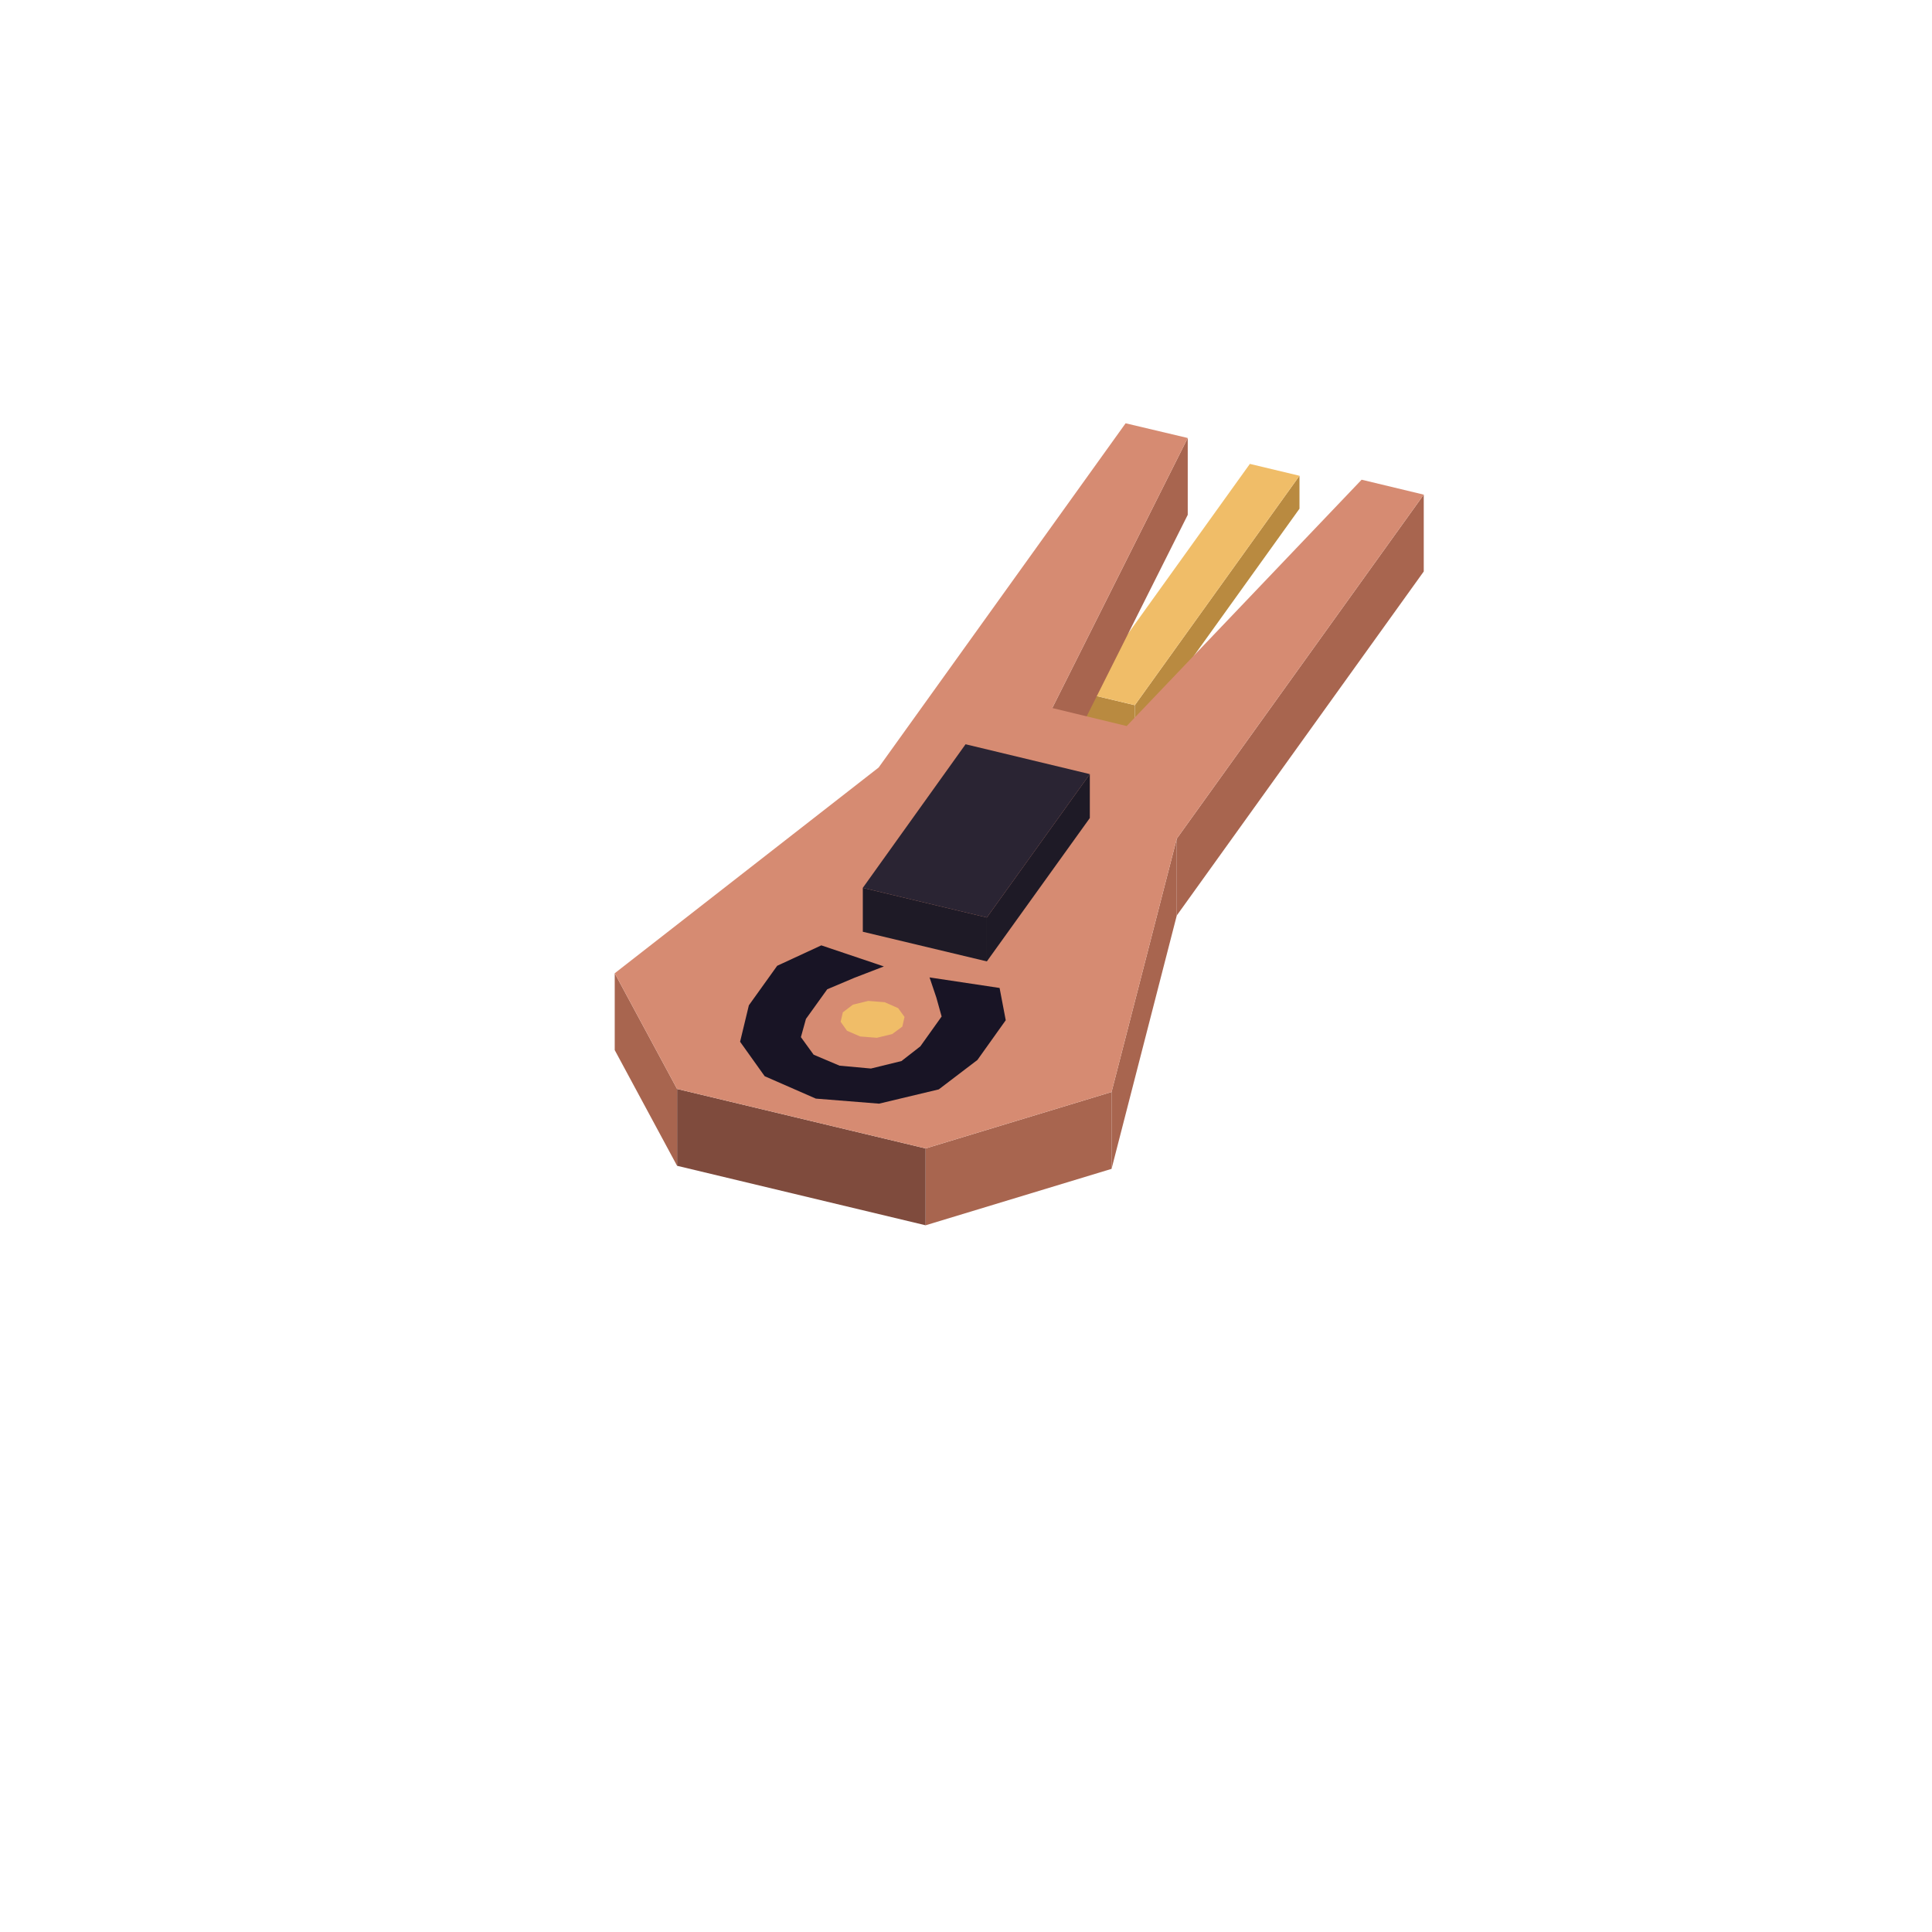
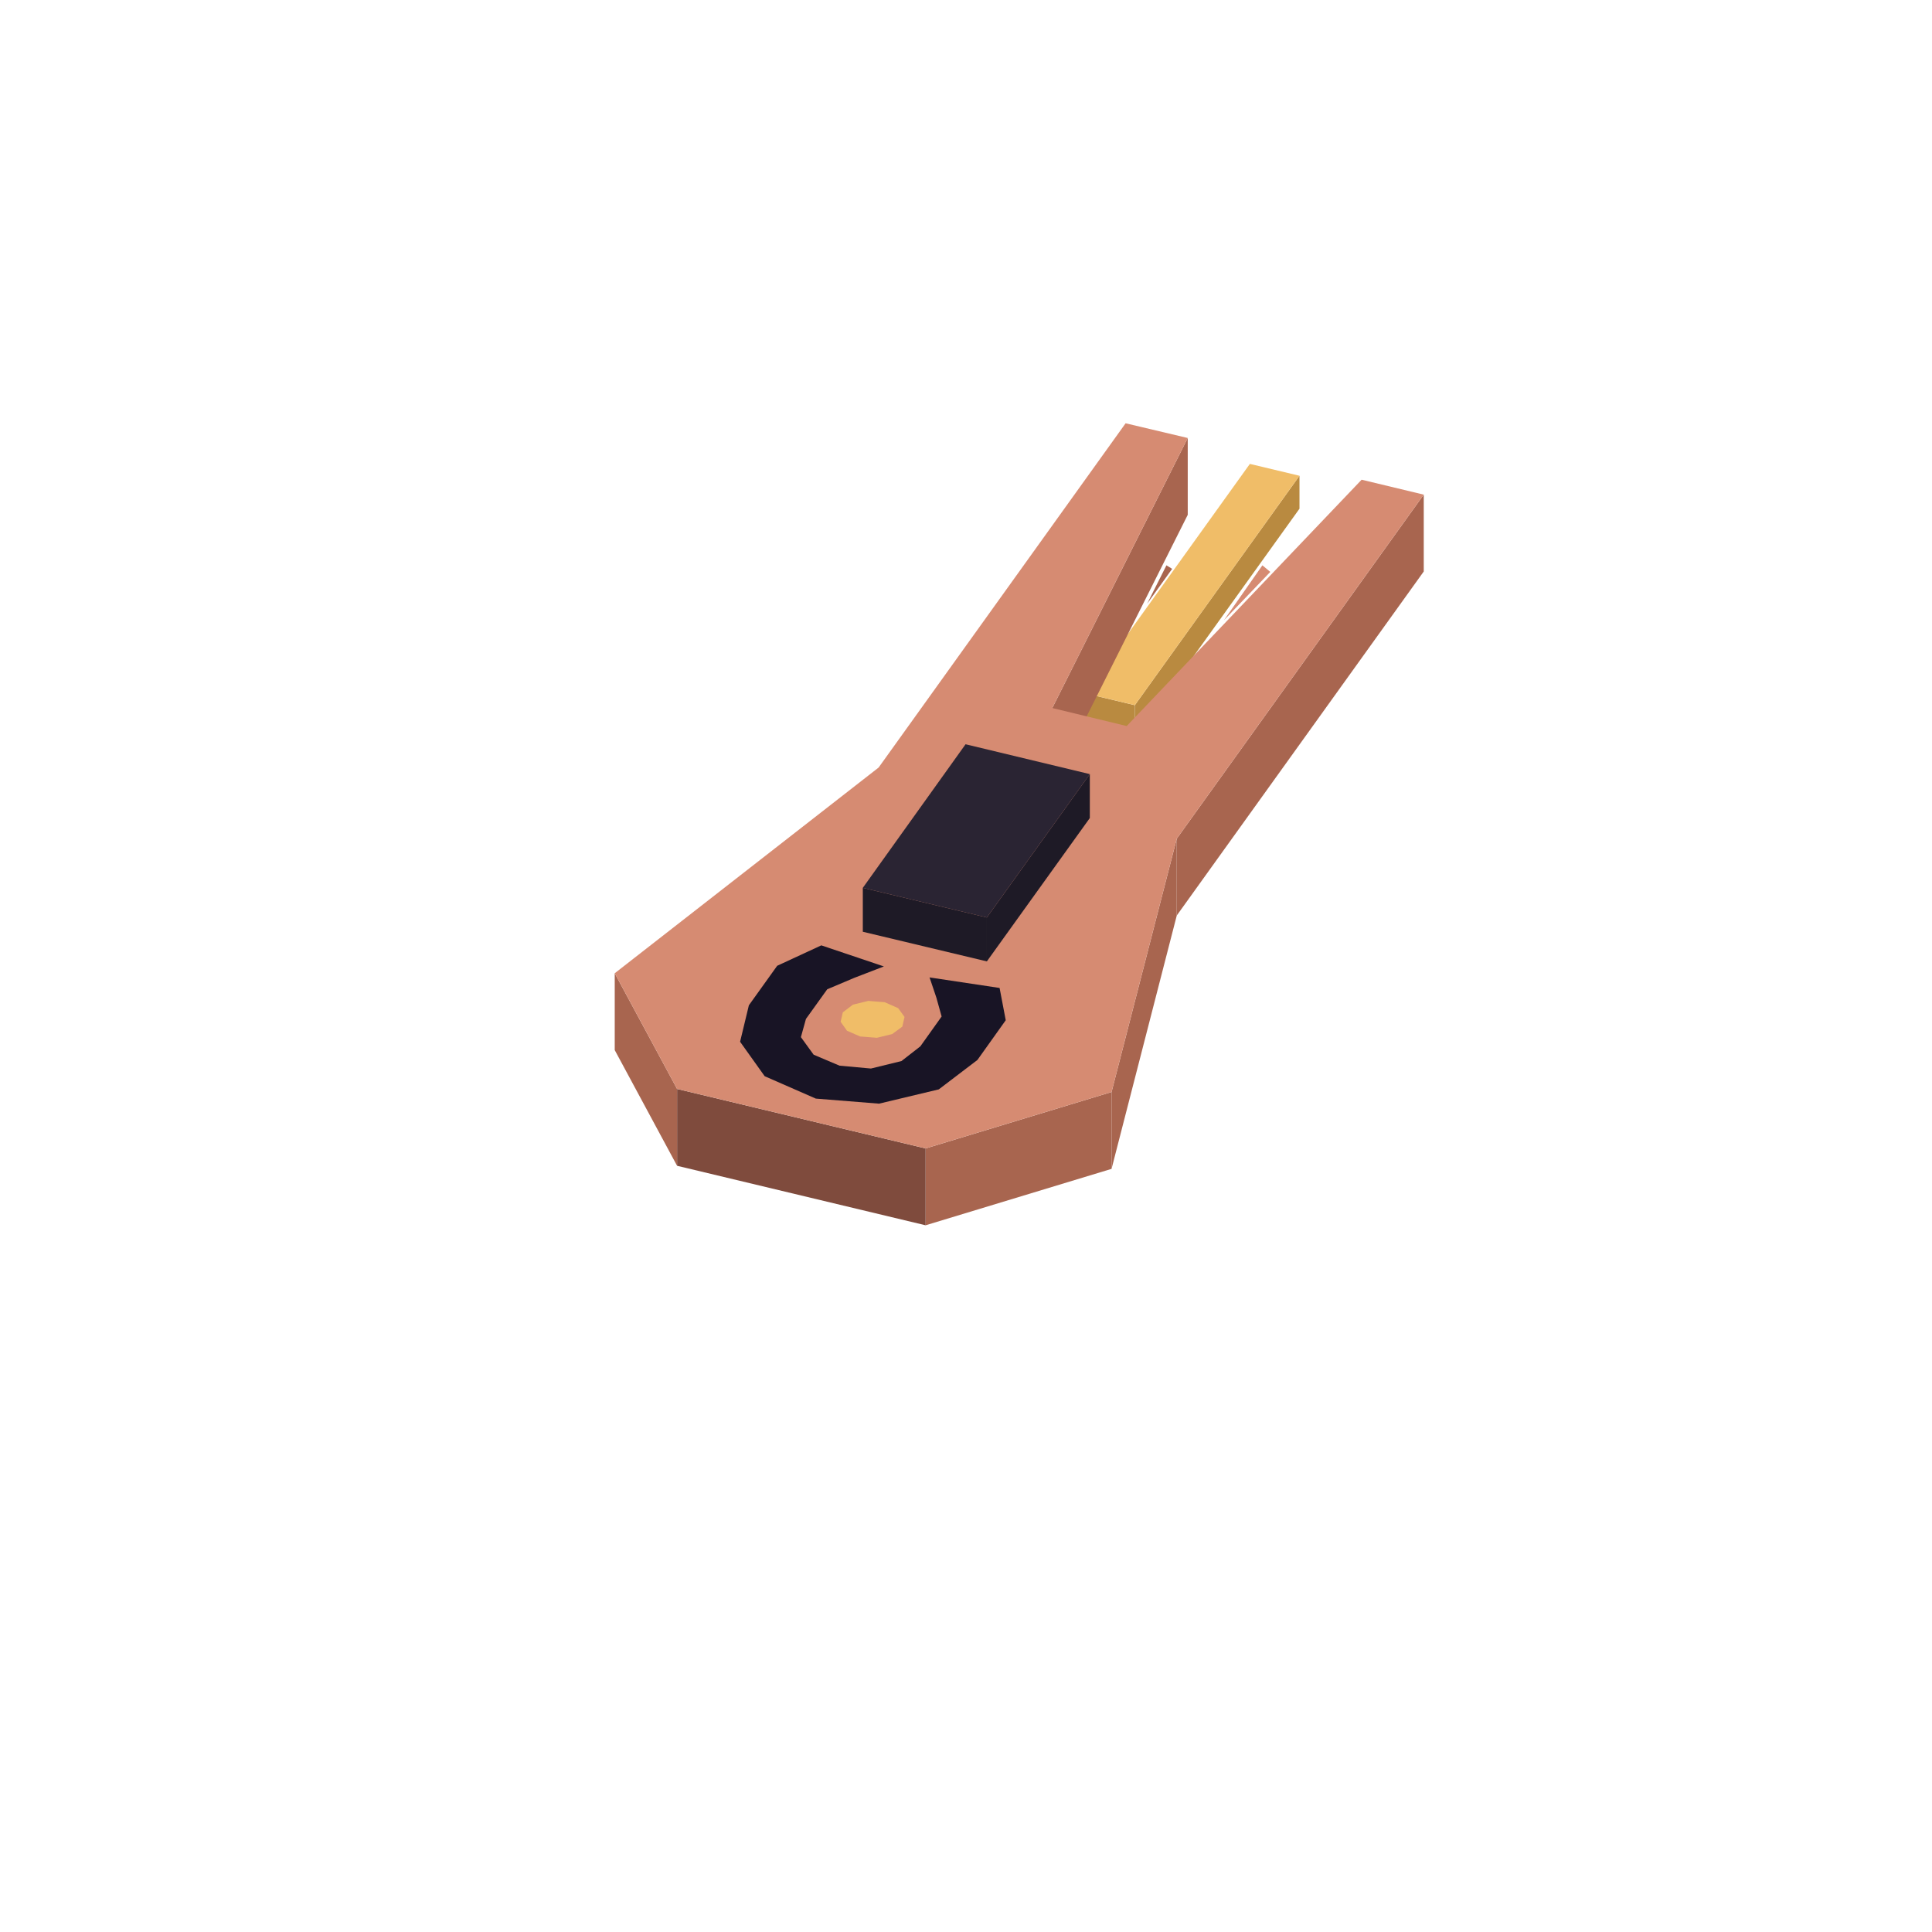
<svg xmlns="http://www.w3.org/2000/svg" width="88" height="88" viewBox="0 0 88 88">
+   <polygon fill="#d68b72" points="57.86,26.05 55.75,28.25 57.50,25.75" />
+   <polygon fill="#a8654f" points="53.39,25.91 52.25,27.50 53.13,25.75" />
  <polygon fill="#b98a40" points="51.69,32.12 59.19,21.67 59.19,23.17 51.69,33.62" />
  <polygon fill="#b98a40" points="49.43,31.58 51.69,32.12 51.69,33.62 49.43,33.08" />
  <polygon fill="#f0bd68" points="56.93,21.13 59.19,21.67 51.69,32.12 49.43,31.58" />
  <polygon fill="#a8654f" points="53.60,38.20 64.85,22.53 64.85,26.03 53.60,41.70" />
  <polygon fill="#a8654f" points="50.63,49.74 53.60,38.20 53.60,41.70 50.63,53.24" />
  <polygon fill="#a8654f" points="42.16,52.31 50.63,49.74 50.63,53.24 42.16,55.81" />
  <polygon fill="#7f4b3d" points="30.84,49.60 42.16,52.31 42.16,55.81 30.84,53.10" />
  <polygon fill="#a8654f" points="28.00,44.33 30.84,49.60 30.84,53.10 28.00,47.83" />
  <polygon fill="#a8654f" points="47.93,32.25 54.10,19.95 54.10,23.45 47.93,35.75" />
  <polygon fill="#d68b72" points="51.32,33.07 62.02,21.85 64.85,22.53 53.60,38.20 50.63,49.74 42.16,52.31 30.84,49.60 28.00,44.33 40.02,34.96 51.27,19.28 54.10,19.95 47.93,32.25" />
  <polygon fill="#f0bd68" points="41.10,46.76 40.64,47.10 39.94,47.27 39.18,47.21 38.58,46.95 38.29,46.54 38.39,46.11 38.85,45.76 39.55,45.59 40.30,45.65 40.91,45.92 41.20,46.32" />
  <polygon fill="#181425" points="34.83,49.02 33.71,47.45 34.11,45.79 35.40,43.99 37.41,43.06 40.26,44.02 38.91,44.54 37.68,45.06 36.71,46.41 36.48,47.24 37.06,48.04 38.24,48.54 39.67,48.67 41.06,48.33 41.92,47.66 42.89,46.30 42.65,45.44 42.34,44.52 45.53,45.00 45.81,46.47 44.52,48.28 42.76,49.62 40.04,50.27 37.16,50.04" />
  <polygon fill="#1e1a26" points="44.95,41.79 49.64,35.26 49.64,37.26 44.95,43.79" />
  <polygon fill="#1e1a26" points="39.30,40.44 44.95,41.79 44.95,43.79 39.30,42.44" />
  <polygon fill="#2a2433" points="43.98,33.90 49.64,35.26 44.95,41.79 39.30,40.44" />
</svg>
